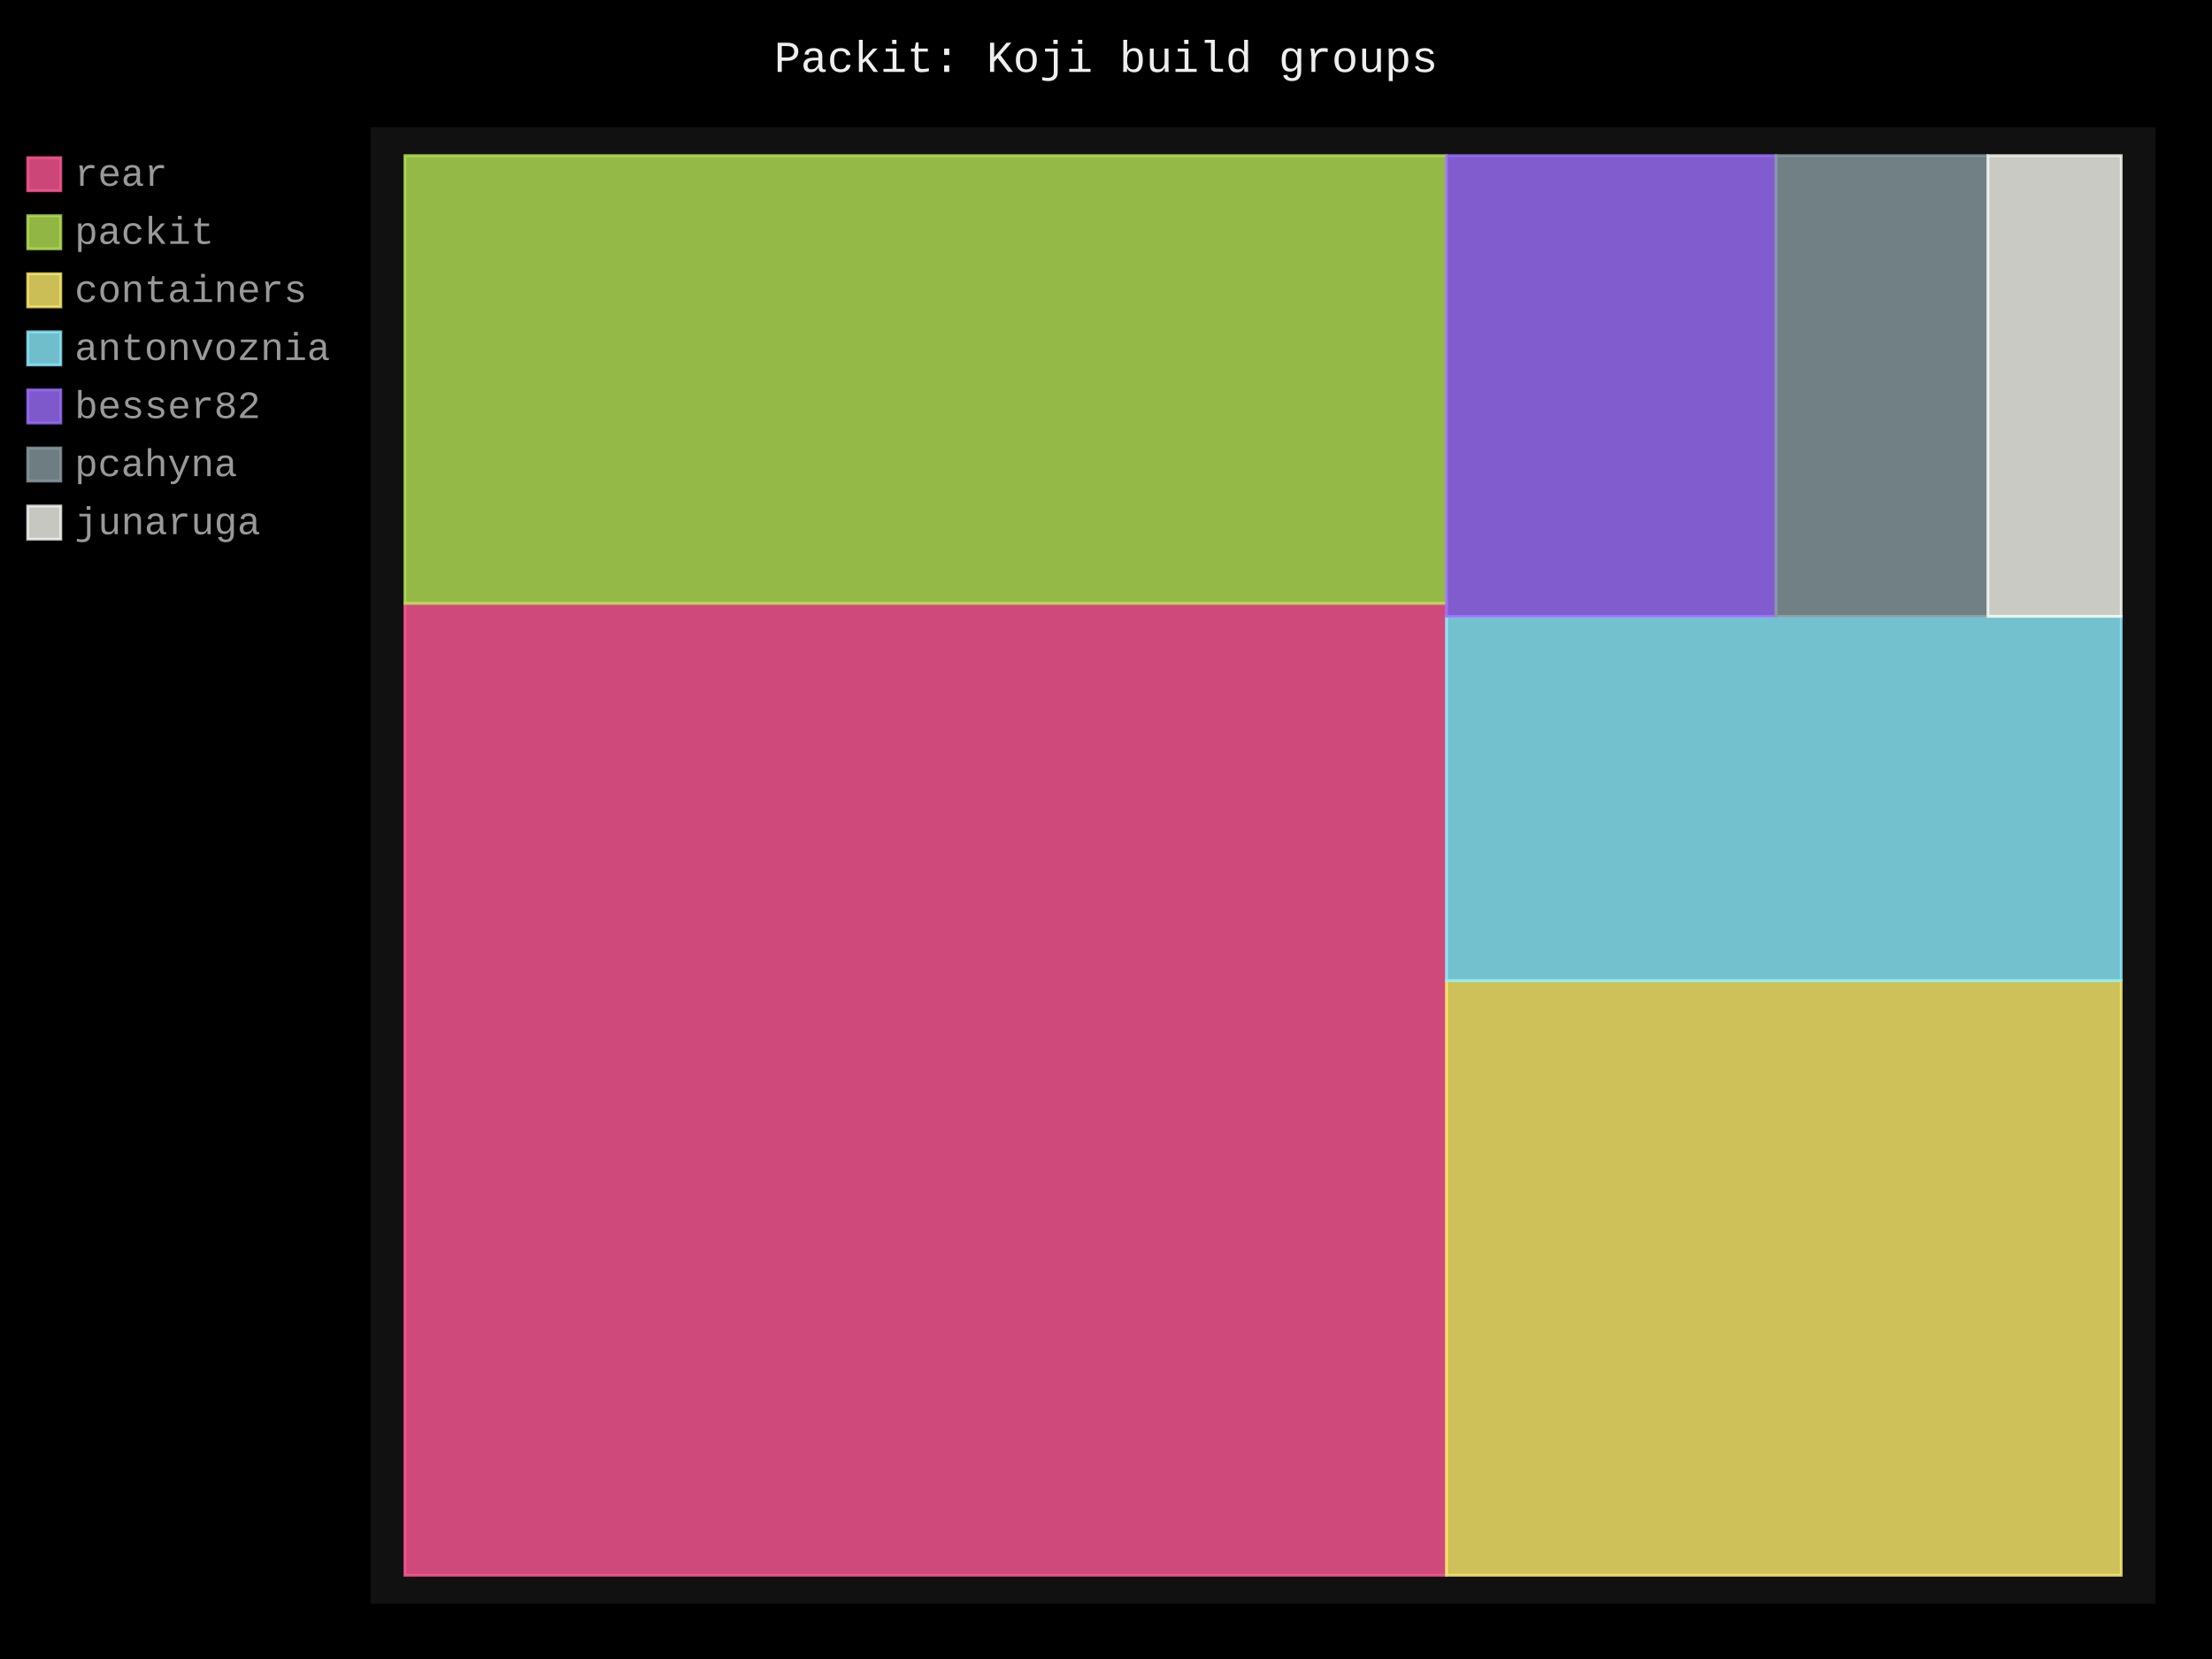
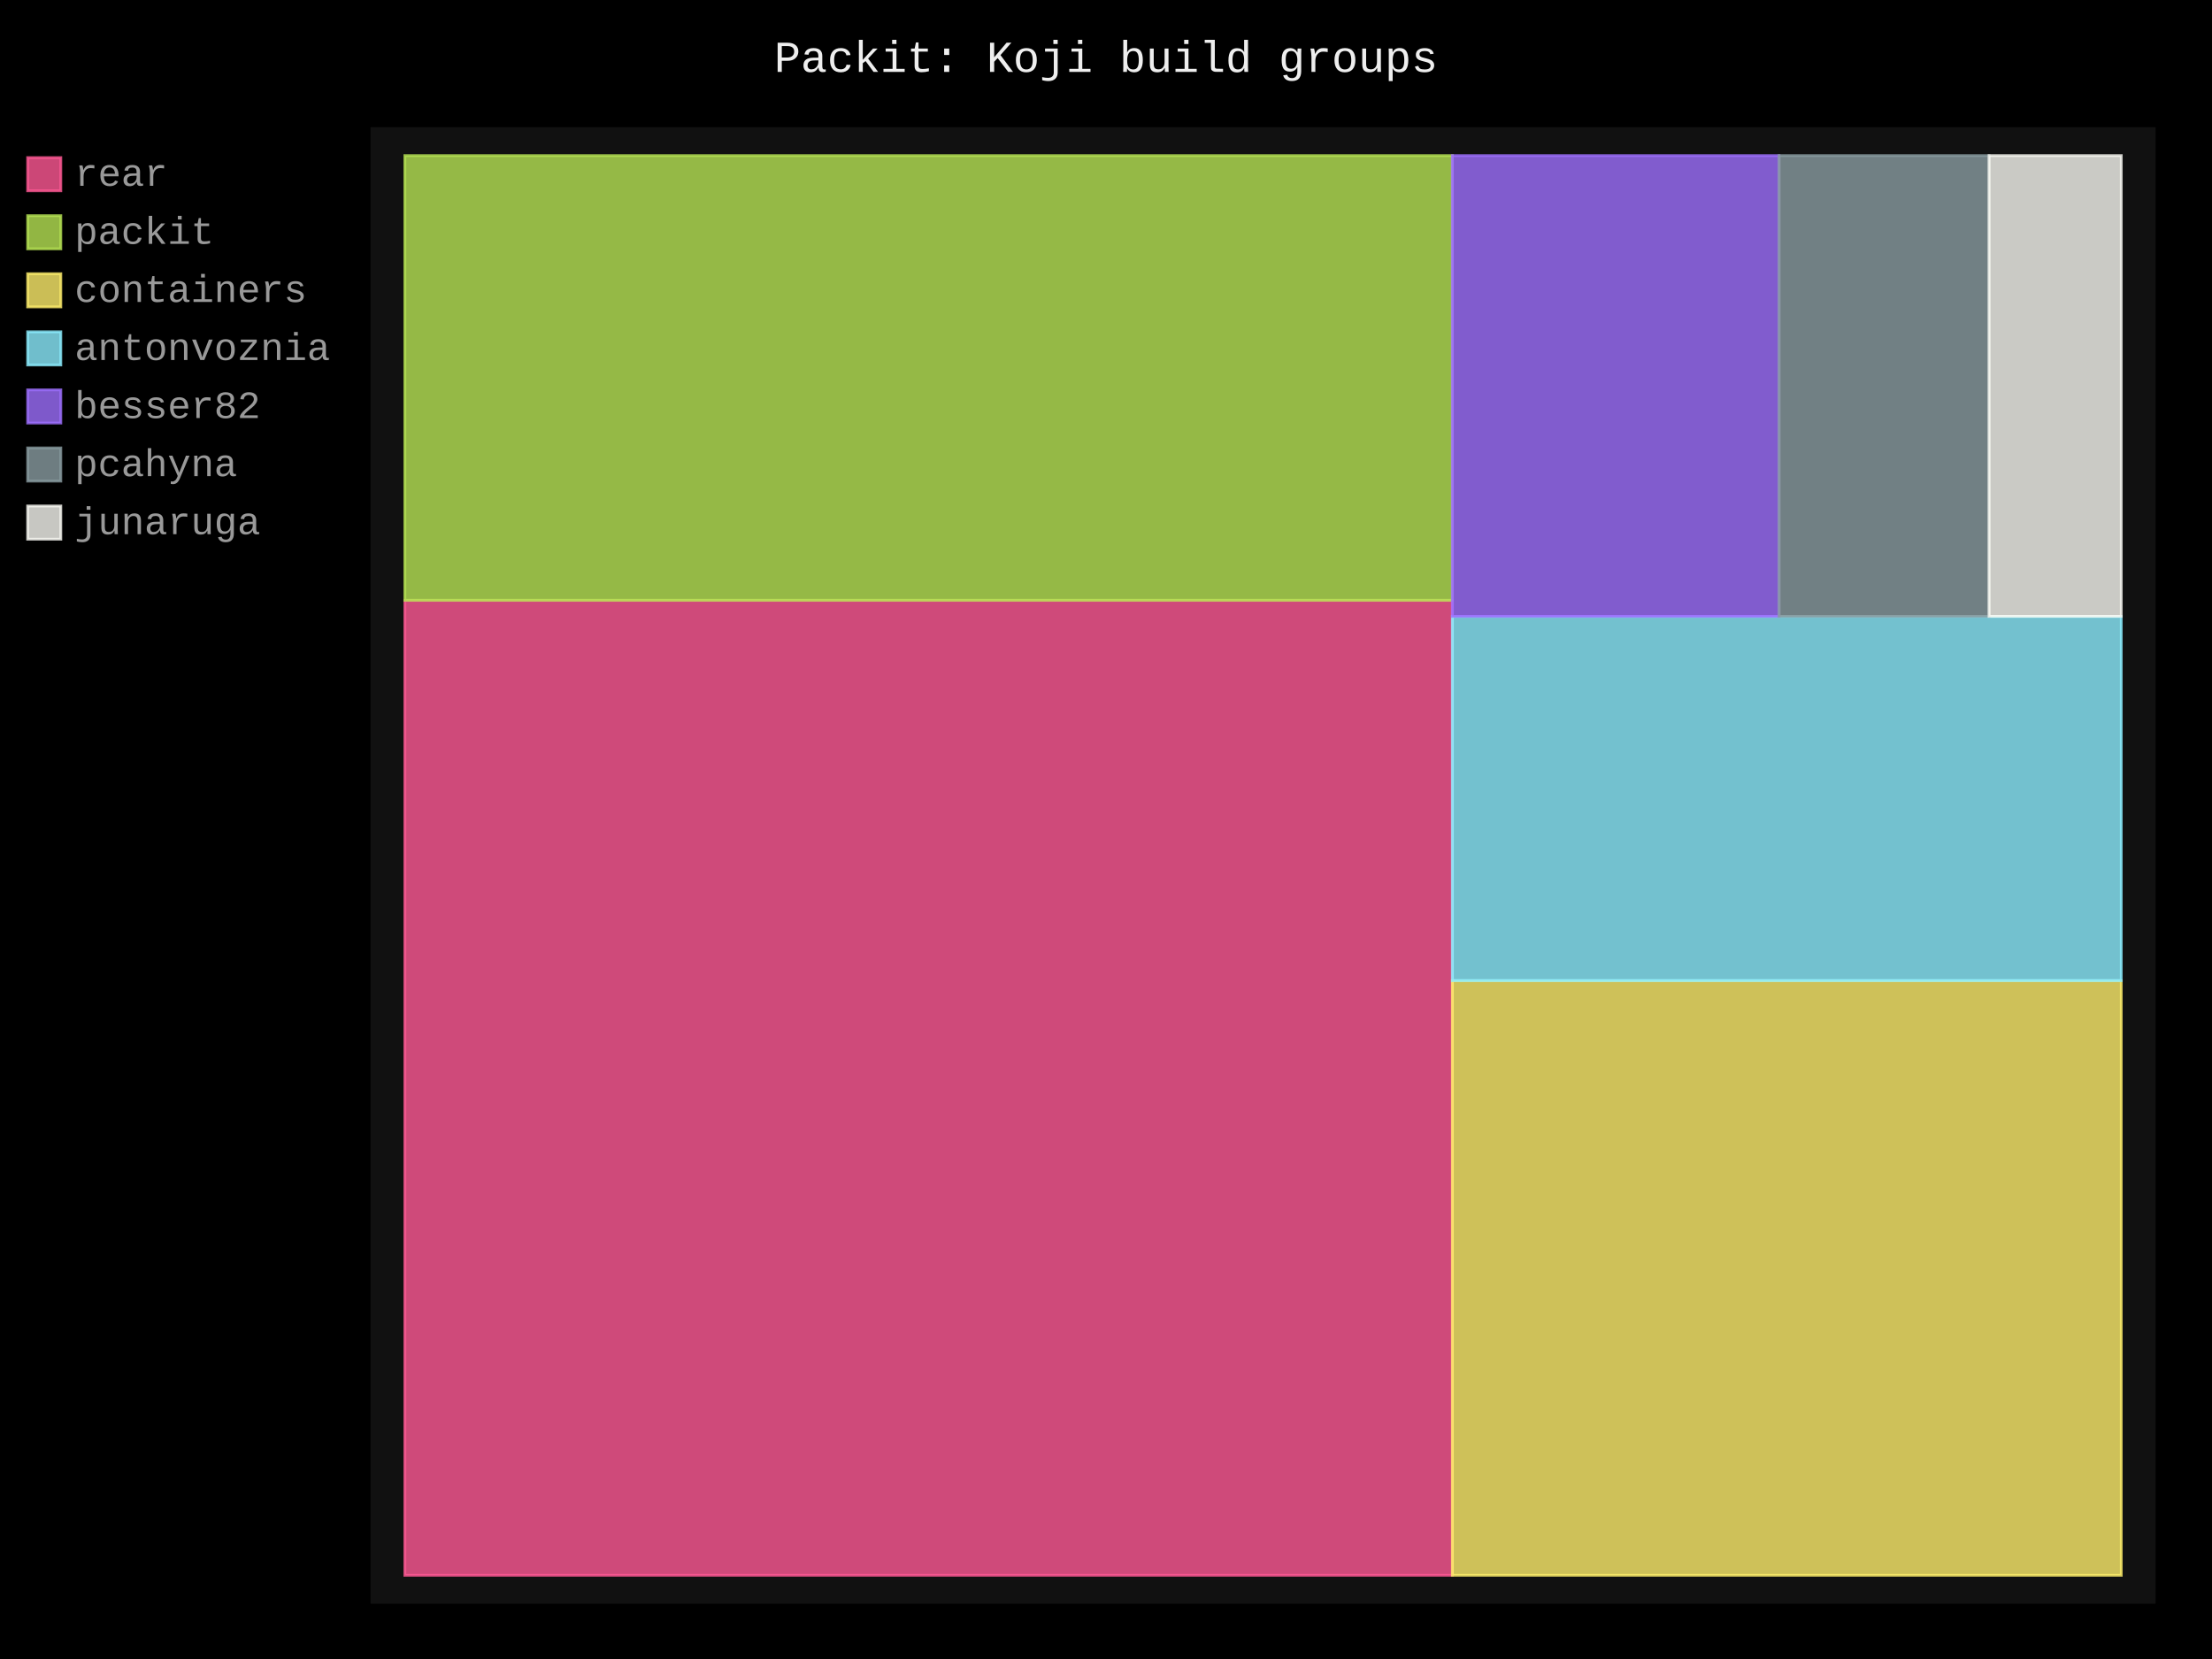
- <svg xmlns="http://www.w3.org/2000/svg" id="chart-753270c9-44b8-4af0-889d-b615d168fb5e" class="pygal-chart" viewBox="0 0 800 600">
+ <svg xmlns="http://www.w3.org/2000/svg" id="chart-51da4fef-76ac-451e-8db7-1ea9d7f49a0e" class="pygal-chart" viewBox="0 0 800 600">
  <defs>
-     <style type="text/css">#chart-753270c9-44b8-4af0-889d-b615d168fb5e{-webkit-user-select:none;-webkit-font-smoothing:antialiased;font-family:Consolas,"Liberation Mono",Menlo,Courier,monospace}#chart-753270c9-44b8-4af0-889d-b615d168fb5e .title{font-family:Consolas,"Liberation Mono",Menlo,Courier,monospace;font-size:16px}#chart-753270c9-44b8-4af0-889d-b615d168fb5e .legends .legend text{font-family:Consolas,"Liberation Mono",Menlo,Courier,monospace;font-size:14px}#chart-753270c9-44b8-4af0-889d-b615d168fb5e .axis text{font-family:Consolas,"Liberation Mono",Menlo,Courier,monospace;font-size:10px}#chart-753270c9-44b8-4af0-889d-b615d168fb5e .axis text.major{font-family:Consolas,"Liberation Mono",Menlo,Courier,monospace;font-size:10px}#chart-753270c9-44b8-4af0-889d-b615d168fb5e .text-overlay text.value{font-family:Consolas,"Liberation Mono",Menlo,Courier,monospace;font-size:16px}#chart-753270c9-44b8-4af0-889d-b615d168fb5e .text-overlay text.label{font-family:Consolas,"Liberation Mono",Menlo,Courier,monospace;font-size:10px}#chart-753270c9-44b8-4af0-889d-b615d168fb5e .tooltip{font-family:Consolas,"Liberation Mono",Menlo,Courier,monospace;font-size:14px}#chart-753270c9-44b8-4af0-889d-b615d168fb5e text.no_data{font-family:Consolas,"Liberation Mono",Menlo,Courier,monospace;font-size:64px}
- #chart-753270c9-44b8-4af0-889d-b615d168fb5e{background-color:black}#chart-753270c9-44b8-4af0-889d-b615d168fb5e path,#chart-753270c9-44b8-4af0-889d-b615d168fb5e line,#chart-753270c9-44b8-4af0-889d-b615d168fb5e rect,#chart-753270c9-44b8-4af0-889d-b615d168fb5e circle{-webkit-transition:250ms;-moz-transition:250ms;transition:250ms}#chart-753270c9-44b8-4af0-889d-b615d168fb5e .graph &gt; .background{fill:black}#chart-753270c9-44b8-4af0-889d-b615d168fb5e .plot &gt; .background{fill:#111}#chart-753270c9-44b8-4af0-889d-b615d168fb5e .graph{fill:#999}#chart-753270c9-44b8-4af0-889d-b615d168fb5e text.no_data{fill:#eee}#chart-753270c9-44b8-4af0-889d-b615d168fb5e .title{fill:#eee}#chart-753270c9-44b8-4af0-889d-b615d168fb5e .legends .legend text{fill:#999}#chart-753270c9-44b8-4af0-889d-b615d168fb5e .legends .legend:hover text{fill:#eee}#chart-753270c9-44b8-4af0-889d-b615d168fb5e .axis .line{stroke:#eee}#chart-753270c9-44b8-4af0-889d-b615d168fb5e .axis .guide.line{stroke:#555}#chart-753270c9-44b8-4af0-889d-b615d168fb5e .axis .major.line{stroke:#999}#chart-753270c9-44b8-4af0-889d-b615d168fb5e .axis text.major{fill:#eee}#chart-753270c9-44b8-4af0-889d-b615d168fb5e .axis.y .guides:hover .guide.line,#chart-753270c9-44b8-4af0-889d-b615d168fb5e .line-graph .axis.x .guides:hover .guide.line,#chart-753270c9-44b8-4af0-889d-b615d168fb5e .stackedline-graph .axis.x .guides:hover .guide.line,#chart-753270c9-44b8-4af0-889d-b615d168fb5e .xy-graph .axis.x .guides:hover .guide.line{stroke:#eee}#chart-753270c9-44b8-4af0-889d-b615d168fb5e .axis .guides:hover text{fill:#eee}#chart-753270c9-44b8-4af0-889d-b615d168fb5e .reactive{fill-opacity:.8;stroke-opacity:.8;stroke-width:1}#chart-753270c9-44b8-4af0-889d-b615d168fb5e .ci{stroke:#999}#chart-753270c9-44b8-4af0-889d-b615d168fb5e .reactive.active,#chart-753270c9-44b8-4af0-889d-b615d168fb5e .active .reactive{fill-opacity:.4;stroke-opacity:.9;stroke-width:4}#chart-753270c9-44b8-4af0-889d-b615d168fb5e .ci .reactive.active{stroke-width:1.5}#chart-753270c9-44b8-4af0-889d-b615d168fb5e .series text{fill:#eee}#chart-753270c9-44b8-4af0-889d-b615d168fb5e .tooltip rect{fill:#111;stroke:#eee;-webkit-transition:opacity 250ms;-moz-transition:opacity 250ms;transition:opacity 250ms}#chart-753270c9-44b8-4af0-889d-b615d168fb5e .tooltip .label{fill:#999}#chart-753270c9-44b8-4af0-889d-b615d168fb5e .tooltip .label{fill:#999}#chart-753270c9-44b8-4af0-889d-b615d168fb5e .tooltip .legend{font-size:.8em;fill:#555}#chart-753270c9-44b8-4af0-889d-b615d168fb5e .tooltip .x_label{font-size:.6em;fill:#eee}#chart-753270c9-44b8-4af0-889d-b615d168fb5e .tooltip .xlink{font-size:.5em;text-decoration:underline}#chart-753270c9-44b8-4af0-889d-b615d168fb5e .tooltip .value{font-size:1.5em}#chart-753270c9-44b8-4af0-889d-b615d168fb5e .bound{font-size:.5em}#chart-753270c9-44b8-4af0-889d-b615d168fb5e .max-value{font-size:.75em;fill:#555}#chart-753270c9-44b8-4af0-889d-b615d168fb5e .map-element{fill:#111;stroke:#555 !important}#chart-753270c9-44b8-4af0-889d-b615d168fb5e .map-element .reactive{fill-opacity:inherit;stroke-opacity:inherit}#chart-753270c9-44b8-4af0-889d-b615d168fb5e .color-0,#chart-753270c9-44b8-4af0-889d-b615d168fb5e .color-0 a:visited{stroke:#ff5995;fill:#ff5995}#chart-753270c9-44b8-4af0-889d-b615d168fb5e .color-1,#chart-753270c9-44b8-4af0-889d-b615d168fb5e .color-1 a:visited{stroke:#b6e354;fill:#b6e354}#chart-753270c9-44b8-4af0-889d-b615d168fb5e .color-2,#chart-753270c9-44b8-4af0-889d-b615d168fb5e .color-2 a:visited{stroke:#feed6c;fill:#feed6c}#chart-753270c9-44b8-4af0-889d-b615d168fb5e .color-3,#chart-753270c9-44b8-4af0-889d-b615d168fb5e .color-3 a:visited{stroke:#8cedff;fill:#8cedff}#chart-753270c9-44b8-4af0-889d-b615d168fb5e .color-4,#chart-753270c9-44b8-4af0-889d-b615d168fb5e .color-4 a:visited{stroke:#9e6ffe;fill:#9e6ffe}#chart-753270c9-44b8-4af0-889d-b615d168fb5e .color-5,#chart-753270c9-44b8-4af0-889d-b615d168fb5e .color-5 a:visited{stroke:#899ca1;fill:#899ca1}#chart-753270c9-44b8-4af0-889d-b615d168fb5e .color-6,#chart-753270c9-44b8-4af0-889d-b615d168fb5e .color-6 a:visited{stroke:#f8f8f2;fill:#f8f8f2}#chart-753270c9-44b8-4af0-889d-b615d168fb5e .text-overlay .color-0 text{fill:black}#chart-753270c9-44b8-4af0-889d-b615d168fb5e .text-overlay .color-1 text{fill:black}#chart-753270c9-44b8-4af0-889d-b615d168fb5e .text-overlay .color-2 text{fill:black}#chart-753270c9-44b8-4af0-889d-b615d168fb5e .text-overlay .color-3 text{fill:black}#chart-753270c9-44b8-4af0-889d-b615d168fb5e .text-overlay .color-4 text{fill:black}#chart-753270c9-44b8-4af0-889d-b615d168fb5e .text-overlay .color-5 text{fill:black}#chart-753270c9-44b8-4af0-889d-b615d168fb5e .text-overlay .color-6 text{fill:black}
- #chart-753270c9-44b8-4af0-889d-b615d168fb5e text.no_data{text-anchor:middle}#chart-753270c9-44b8-4af0-889d-b615d168fb5e .guide.line{fill:none}#chart-753270c9-44b8-4af0-889d-b615d168fb5e .centered{text-anchor:middle}#chart-753270c9-44b8-4af0-889d-b615d168fb5e .title{text-anchor:middle}#chart-753270c9-44b8-4af0-889d-b615d168fb5e .legends .legend text{fill-opacity:1}#chart-753270c9-44b8-4af0-889d-b615d168fb5e .axis.x text{text-anchor:middle}#chart-753270c9-44b8-4af0-889d-b615d168fb5e .axis.x:not(.web) text[transform]{text-anchor:start}#chart-753270c9-44b8-4af0-889d-b615d168fb5e .axis.x:not(.web) text[transform].backwards{text-anchor:end}#chart-753270c9-44b8-4af0-889d-b615d168fb5e .axis.y text{text-anchor:end}#chart-753270c9-44b8-4af0-889d-b615d168fb5e .axis.y text[transform].backwards{text-anchor:start}#chart-753270c9-44b8-4af0-889d-b615d168fb5e .axis.y2 text{text-anchor:start}#chart-753270c9-44b8-4af0-889d-b615d168fb5e .axis.y2 text[transform].backwards{text-anchor:end}#chart-753270c9-44b8-4af0-889d-b615d168fb5e .axis .guide.line{stroke-dasharray:4,4;stroke:black}#chart-753270c9-44b8-4af0-889d-b615d168fb5e .axis .major.guide.line{stroke-dasharray:6,6;stroke:black}#chart-753270c9-44b8-4af0-889d-b615d168fb5e .horizontal .axis.y .guide.line,#chart-753270c9-44b8-4af0-889d-b615d168fb5e .horizontal .axis.y2 .guide.line,#chart-753270c9-44b8-4af0-889d-b615d168fb5e .vertical .axis.x .guide.line{opacity:0}#chart-753270c9-44b8-4af0-889d-b615d168fb5e .horizontal .axis.always_show .guide.line,#chart-753270c9-44b8-4af0-889d-b615d168fb5e .vertical .axis.always_show .guide.line{opacity:1 !important}#chart-753270c9-44b8-4af0-889d-b615d168fb5e .axis.y .guides:hover .guide.line,#chart-753270c9-44b8-4af0-889d-b615d168fb5e .axis.y2 .guides:hover .guide.line,#chart-753270c9-44b8-4af0-889d-b615d168fb5e .axis.x .guides:hover .guide.line{opacity:1}#chart-753270c9-44b8-4af0-889d-b615d168fb5e .axis .guides:hover text{opacity:1}#chart-753270c9-44b8-4af0-889d-b615d168fb5e .nofill{fill:none}#chart-753270c9-44b8-4af0-889d-b615d168fb5e .subtle-fill{fill-opacity:.2}#chart-753270c9-44b8-4af0-889d-b615d168fb5e .dot{stroke-width:1px;fill-opacity:1;stroke-opacity:1}#chart-753270c9-44b8-4af0-889d-b615d168fb5e .dot.active{stroke-width:5px}#chart-753270c9-44b8-4af0-889d-b615d168fb5e .dot.negative{fill:transparent}#chart-753270c9-44b8-4af0-889d-b615d168fb5e text,#chart-753270c9-44b8-4af0-889d-b615d168fb5e tspan{stroke:none !important}#chart-753270c9-44b8-4af0-889d-b615d168fb5e .series text.active{opacity:1}#chart-753270c9-44b8-4af0-889d-b615d168fb5e .tooltip rect{fill-opacity:.95;stroke-width:.5}#chart-753270c9-44b8-4af0-889d-b615d168fb5e .tooltip text{fill-opacity:1}#chart-753270c9-44b8-4af0-889d-b615d168fb5e .showable{visibility:hidden}#chart-753270c9-44b8-4af0-889d-b615d168fb5e .showable.shown{visibility:visible}#chart-753270c9-44b8-4af0-889d-b615d168fb5e .gauge-background{fill:rgba(229,229,229,1);stroke:none}#chart-753270c9-44b8-4af0-889d-b615d168fb5e .bg-lines{stroke:black;stroke-width:2px}</style>
+     <style type="text/css">#chart-51da4fef-76ac-451e-8db7-1ea9d7f49a0e{-webkit-user-select:none;-webkit-font-smoothing:antialiased;font-family:Consolas,"Liberation Mono",Menlo,Courier,monospace}#chart-51da4fef-76ac-451e-8db7-1ea9d7f49a0e .title{font-family:Consolas,"Liberation Mono",Menlo,Courier,monospace;font-size:16px}#chart-51da4fef-76ac-451e-8db7-1ea9d7f49a0e .legends .legend text{font-family:Consolas,"Liberation Mono",Menlo,Courier,monospace;font-size:14px}#chart-51da4fef-76ac-451e-8db7-1ea9d7f49a0e .axis text{font-family:Consolas,"Liberation Mono",Menlo,Courier,monospace;font-size:10px}#chart-51da4fef-76ac-451e-8db7-1ea9d7f49a0e .axis text.major{font-family:Consolas,"Liberation Mono",Menlo,Courier,monospace;font-size:10px}#chart-51da4fef-76ac-451e-8db7-1ea9d7f49a0e .text-overlay text.value{font-family:Consolas,"Liberation Mono",Menlo,Courier,monospace;font-size:16px}#chart-51da4fef-76ac-451e-8db7-1ea9d7f49a0e .text-overlay text.label{font-family:Consolas,"Liberation Mono",Menlo,Courier,monospace;font-size:10px}#chart-51da4fef-76ac-451e-8db7-1ea9d7f49a0e .tooltip{font-family:Consolas,"Liberation Mono",Menlo,Courier,monospace;font-size:14px}#chart-51da4fef-76ac-451e-8db7-1ea9d7f49a0e text.no_data{font-family:Consolas,"Liberation Mono",Menlo,Courier,monospace;font-size:64px}
+ #chart-51da4fef-76ac-451e-8db7-1ea9d7f49a0e{background-color:black}#chart-51da4fef-76ac-451e-8db7-1ea9d7f49a0e path,#chart-51da4fef-76ac-451e-8db7-1ea9d7f49a0e line,#chart-51da4fef-76ac-451e-8db7-1ea9d7f49a0e rect,#chart-51da4fef-76ac-451e-8db7-1ea9d7f49a0e circle{-webkit-transition:250ms;-moz-transition:250ms;transition:250ms}#chart-51da4fef-76ac-451e-8db7-1ea9d7f49a0e .graph &gt; .background{fill:black}#chart-51da4fef-76ac-451e-8db7-1ea9d7f49a0e .plot &gt; .background{fill:#111}#chart-51da4fef-76ac-451e-8db7-1ea9d7f49a0e .graph{fill:#999}#chart-51da4fef-76ac-451e-8db7-1ea9d7f49a0e text.no_data{fill:#eee}#chart-51da4fef-76ac-451e-8db7-1ea9d7f49a0e .title{fill:#eee}#chart-51da4fef-76ac-451e-8db7-1ea9d7f49a0e .legends .legend text{fill:#999}#chart-51da4fef-76ac-451e-8db7-1ea9d7f49a0e .legends .legend:hover text{fill:#eee}#chart-51da4fef-76ac-451e-8db7-1ea9d7f49a0e .axis .line{stroke:#eee}#chart-51da4fef-76ac-451e-8db7-1ea9d7f49a0e .axis .guide.line{stroke:#555}#chart-51da4fef-76ac-451e-8db7-1ea9d7f49a0e .axis .major.line{stroke:#999}#chart-51da4fef-76ac-451e-8db7-1ea9d7f49a0e .axis text.major{fill:#eee}#chart-51da4fef-76ac-451e-8db7-1ea9d7f49a0e .axis.y .guides:hover .guide.line,#chart-51da4fef-76ac-451e-8db7-1ea9d7f49a0e .line-graph .axis.x .guides:hover .guide.line,#chart-51da4fef-76ac-451e-8db7-1ea9d7f49a0e .stackedline-graph .axis.x .guides:hover .guide.line,#chart-51da4fef-76ac-451e-8db7-1ea9d7f49a0e .xy-graph .axis.x .guides:hover .guide.line{stroke:#eee}#chart-51da4fef-76ac-451e-8db7-1ea9d7f49a0e .axis .guides:hover text{fill:#eee}#chart-51da4fef-76ac-451e-8db7-1ea9d7f49a0e .reactive{fill-opacity:.8;stroke-opacity:.8;stroke-width:1}#chart-51da4fef-76ac-451e-8db7-1ea9d7f49a0e .ci{stroke:#999}#chart-51da4fef-76ac-451e-8db7-1ea9d7f49a0e .reactive.active,#chart-51da4fef-76ac-451e-8db7-1ea9d7f49a0e .active .reactive{fill-opacity:.4;stroke-opacity:.9;stroke-width:4}#chart-51da4fef-76ac-451e-8db7-1ea9d7f49a0e .ci .reactive.active{stroke-width:1.5}#chart-51da4fef-76ac-451e-8db7-1ea9d7f49a0e .series text{fill:#eee}#chart-51da4fef-76ac-451e-8db7-1ea9d7f49a0e .tooltip rect{fill:#111;stroke:#eee;-webkit-transition:opacity 250ms;-moz-transition:opacity 250ms;transition:opacity 250ms}#chart-51da4fef-76ac-451e-8db7-1ea9d7f49a0e .tooltip .label{fill:#999}#chart-51da4fef-76ac-451e-8db7-1ea9d7f49a0e .tooltip .label{fill:#999}#chart-51da4fef-76ac-451e-8db7-1ea9d7f49a0e .tooltip .legend{font-size:.8em;fill:#555}#chart-51da4fef-76ac-451e-8db7-1ea9d7f49a0e .tooltip .x_label{font-size:.6em;fill:#eee}#chart-51da4fef-76ac-451e-8db7-1ea9d7f49a0e .tooltip .xlink{font-size:.5em;text-decoration:underline}#chart-51da4fef-76ac-451e-8db7-1ea9d7f49a0e .tooltip .value{font-size:1.5em}#chart-51da4fef-76ac-451e-8db7-1ea9d7f49a0e .bound{font-size:.5em}#chart-51da4fef-76ac-451e-8db7-1ea9d7f49a0e .max-value{font-size:.75em;fill:#555}#chart-51da4fef-76ac-451e-8db7-1ea9d7f49a0e .map-element{fill:#111;stroke:#555 !important}#chart-51da4fef-76ac-451e-8db7-1ea9d7f49a0e .map-element .reactive{fill-opacity:inherit;stroke-opacity:inherit}#chart-51da4fef-76ac-451e-8db7-1ea9d7f49a0e .color-0,#chart-51da4fef-76ac-451e-8db7-1ea9d7f49a0e .color-0 a:visited{stroke:#ff5995;fill:#ff5995}#chart-51da4fef-76ac-451e-8db7-1ea9d7f49a0e .color-1,#chart-51da4fef-76ac-451e-8db7-1ea9d7f49a0e .color-1 a:visited{stroke:#b6e354;fill:#b6e354}#chart-51da4fef-76ac-451e-8db7-1ea9d7f49a0e .color-2,#chart-51da4fef-76ac-451e-8db7-1ea9d7f49a0e .color-2 a:visited{stroke:#feed6c;fill:#feed6c}#chart-51da4fef-76ac-451e-8db7-1ea9d7f49a0e .color-3,#chart-51da4fef-76ac-451e-8db7-1ea9d7f49a0e .color-3 a:visited{stroke:#8cedff;fill:#8cedff}#chart-51da4fef-76ac-451e-8db7-1ea9d7f49a0e .color-4,#chart-51da4fef-76ac-451e-8db7-1ea9d7f49a0e .color-4 a:visited{stroke:#9e6ffe;fill:#9e6ffe}#chart-51da4fef-76ac-451e-8db7-1ea9d7f49a0e .color-5,#chart-51da4fef-76ac-451e-8db7-1ea9d7f49a0e .color-5 a:visited{stroke:#899ca1;fill:#899ca1}#chart-51da4fef-76ac-451e-8db7-1ea9d7f49a0e .color-6,#chart-51da4fef-76ac-451e-8db7-1ea9d7f49a0e .color-6 a:visited{stroke:#f8f8f2;fill:#f8f8f2}#chart-51da4fef-76ac-451e-8db7-1ea9d7f49a0e .text-overlay .color-0 text{fill:black}#chart-51da4fef-76ac-451e-8db7-1ea9d7f49a0e .text-overlay .color-1 text{fill:black}#chart-51da4fef-76ac-451e-8db7-1ea9d7f49a0e .text-overlay .color-2 text{fill:black}#chart-51da4fef-76ac-451e-8db7-1ea9d7f49a0e .text-overlay .color-3 text{fill:black}#chart-51da4fef-76ac-451e-8db7-1ea9d7f49a0e .text-overlay .color-4 text{fill:black}#chart-51da4fef-76ac-451e-8db7-1ea9d7f49a0e .text-overlay .color-5 text{fill:black}#chart-51da4fef-76ac-451e-8db7-1ea9d7f49a0e .text-overlay .color-6 text{fill:black}
+ #chart-51da4fef-76ac-451e-8db7-1ea9d7f49a0e text.no_data{text-anchor:middle}#chart-51da4fef-76ac-451e-8db7-1ea9d7f49a0e .guide.line{fill:none}#chart-51da4fef-76ac-451e-8db7-1ea9d7f49a0e .centered{text-anchor:middle}#chart-51da4fef-76ac-451e-8db7-1ea9d7f49a0e .title{text-anchor:middle}#chart-51da4fef-76ac-451e-8db7-1ea9d7f49a0e .legends .legend text{fill-opacity:1}#chart-51da4fef-76ac-451e-8db7-1ea9d7f49a0e .axis.x text{text-anchor:middle}#chart-51da4fef-76ac-451e-8db7-1ea9d7f49a0e .axis.x:not(.web) text[transform]{text-anchor:start}#chart-51da4fef-76ac-451e-8db7-1ea9d7f49a0e .axis.x:not(.web) text[transform].backwards{text-anchor:end}#chart-51da4fef-76ac-451e-8db7-1ea9d7f49a0e .axis.y text{text-anchor:end}#chart-51da4fef-76ac-451e-8db7-1ea9d7f49a0e .axis.y text[transform].backwards{text-anchor:start}#chart-51da4fef-76ac-451e-8db7-1ea9d7f49a0e .axis.y2 text{text-anchor:start}#chart-51da4fef-76ac-451e-8db7-1ea9d7f49a0e .axis.y2 text[transform].backwards{text-anchor:end}#chart-51da4fef-76ac-451e-8db7-1ea9d7f49a0e .axis .guide.line{stroke-dasharray:4,4;stroke:black}#chart-51da4fef-76ac-451e-8db7-1ea9d7f49a0e .axis .major.guide.line{stroke-dasharray:6,6;stroke:black}#chart-51da4fef-76ac-451e-8db7-1ea9d7f49a0e .horizontal .axis.y .guide.line,#chart-51da4fef-76ac-451e-8db7-1ea9d7f49a0e .horizontal .axis.y2 .guide.line,#chart-51da4fef-76ac-451e-8db7-1ea9d7f49a0e .vertical .axis.x .guide.line{opacity:0}#chart-51da4fef-76ac-451e-8db7-1ea9d7f49a0e .horizontal .axis.always_show .guide.line,#chart-51da4fef-76ac-451e-8db7-1ea9d7f49a0e .vertical .axis.always_show .guide.line{opacity:1 !important}#chart-51da4fef-76ac-451e-8db7-1ea9d7f49a0e .axis.y .guides:hover .guide.line,#chart-51da4fef-76ac-451e-8db7-1ea9d7f49a0e .axis.y2 .guides:hover .guide.line,#chart-51da4fef-76ac-451e-8db7-1ea9d7f49a0e .axis.x .guides:hover .guide.line{opacity:1}#chart-51da4fef-76ac-451e-8db7-1ea9d7f49a0e .axis .guides:hover text{opacity:1}#chart-51da4fef-76ac-451e-8db7-1ea9d7f49a0e .nofill{fill:none}#chart-51da4fef-76ac-451e-8db7-1ea9d7f49a0e .subtle-fill{fill-opacity:.2}#chart-51da4fef-76ac-451e-8db7-1ea9d7f49a0e .dot{stroke-width:1px;fill-opacity:1;stroke-opacity:1}#chart-51da4fef-76ac-451e-8db7-1ea9d7f49a0e .dot.active{stroke-width:5px}#chart-51da4fef-76ac-451e-8db7-1ea9d7f49a0e .dot.negative{fill:transparent}#chart-51da4fef-76ac-451e-8db7-1ea9d7f49a0e text,#chart-51da4fef-76ac-451e-8db7-1ea9d7f49a0e tspan{stroke:none !important}#chart-51da4fef-76ac-451e-8db7-1ea9d7f49a0e .series text.active{opacity:1}#chart-51da4fef-76ac-451e-8db7-1ea9d7f49a0e .tooltip rect{fill-opacity:.95;stroke-width:.5}#chart-51da4fef-76ac-451e-8db7-1ea9d7f49a0e .tooltip text{fill-opacity:1}#chart-51da4fef-76ac-451e-8db7-1ea9d7f49a0e .showable{visibility:hidden}#chart-51da4fef-76ac-451e-8db7-1ea9d7f49a0e .showable.shown{visibility:visible}#chart-51da4fef-76ac-451e-8db7-1ea9d7f49a0e .gauge-background{fill:rgba(229,229,229,1);stroke:none}#chart-51da4fef-76ac-451e-8db7-1ea9d7f49a0e .bg-lines{stroke:black;stroke-width:2px}</style>
  </defs>
  <g class="graph treemap-graph vertical">
    <rect x="0" y="0" width="800" height="600" class="background" />
    <g transform="translate(134, 46)" class="plot">
      <rect x="0" y="0" width="645.6" height="534" class="background" />
      <g class="series serie-0 color-0">
        <g class="rects">
          <g class="rect">
-             <rect x="12.415" y="172.217" width="376.698" height="351.514" class="rect reactive tooltip-trigger" />
+             <rect x="12.415" y="171.113" width="378.852" height="352.618" class="rect reactive tooltip-trigger" />
          </g>
        </g>
      </g>
      <g class="series serie-1 color-1">
        <g class="rects">
          <g class="rect">
-             <rect x="12.415" y="10.269" width="376.698" height="161.948" class="rect reactive tooltip-trigger" />
+             <rect x="12.415" y="10.269" width="378.852" height="160.843" class="rect reactive tooltip-trigger" />
          </g>
        </g>
      </g>
      <g class="series serie-2 color-2">
        <g class="rects">
          <g class="rect">
-             <rect x="389.114" y="308.658" width="244.071" height="215.073" class="rect reactive tooltip-trigger" />
+             <rect x="391.267" y="308.658" width="241.917" height="215.073" class="rect reactive tooltip-trigger" />
          </g>
        </g>
      </g>
      <g class="series serie-3 color-3">
        <g class="rects">
          <g class="rect">
-             <rect x="389.114" y="176.902" width="244.071" height="131.756" class="rect reactive tooltip-trigger" />
+             <rect x="391.267" y="176.902" width="241.917" height="131.756" class="rect reactive tooltip-trigger" />
          </g>
        </g>
      </g>
      <g class="series serie-4 color-4">
        <g class="rects">
          <g class="rect">
-             <rect x="389.114" y="10.269" width="119.197" height="166.633" class="rect reactive tooltip-trigger" />
+             <rect x="391.267" y="10.269" width="118.146" height="166.633" class="rect reactive tooltip-trigger" />
          </g>
        </g>
      </g>
      <g class="series serie-5 color-5">
        <g class="rects">
          <g class="rect">
-             <rect x="508.311" y="10.269" width="76.627" height="166.633" class="rect reactive tooltip-trigger" />
+             <rect x="509.413" y="10.269" width="75.951" height="166.633" class="rect reactive tooltip-trigger" />
          </g>
        </g>
      </g>
      <g class="series serie-6 color-6">
        <g class="rects">
          <g class="rect">
-             <rect x="584.938" y="10.269" width="48.247" height="166.633" class="rect reactive tooltip-trigger" />
+             <rect x="585.364" y="10.269" width="47.821" height="166.633" class="rect reactive tooltip-trigger" />
          </g>
        </g>
      </g>
    </g>
    <g class="titles">
      <text x="400.0" y="26" class="title plot_title">Packit: Koji build groups</text>
    </g>
    <g transform="translate(134, 46)" class="plot overlay">
      <g class="series serie-0 color-0" />
      <g class="series serie-1 color-1" />
      <g class="series serie-2 color-2" />
      <g class="series serie-3 color-3" />
      <g class="series serie-4 color-4" />
      <g class="series serie-5 color-5" />
      <g class="series serie-6 color-6" />
    </g>
    <g transform="translate(134, 46)" class="plot text-overlay">
      <g class="series serie-0 color-0" />
      <g class="series serie-1 color-1" />
      <g class="series serie-2 color-2" />
      <g class="series serie-3 color-3" />
      <g class="series serie-4 color-4" />
      <g class="series serie-5 color-5" />
      <g class="series serie-6 color-6" />
    </g>
    <g transform="translate(134, 46)" class="plot tooltip-overlay">
      <g transform="translate(0 0)" style="opacity: 0" class="tooltip">
        <rect rx="0" ry="0" width="0" height="0" class="tooltip-box" />
        <g class="text" />
      </g>
    </g>
    <g transform="translate(10, 56)" class="legends">
      <g id="activate-serie-0" class="legend reactive activate-serie">
        <rect x="0.0" y="1.0" width="12" height="12" class="color-0 reactive" />
        <text x="17.0" y="11.2">rear</text>
      </g>
      <g id="activate-serie-1" class="legend reactive activate-serie">
        <rect x="0.0" y="22.0" width="12" height="12" class="color-1 reactive" />
        <text x="17.0" y="32.2">packit</text>
      </g>
      <g id="activate-serie-2" class="legend reactive activate-serie">
        <rect x="0.0" y="43.0" width="12" height="12" class="color-2 reactive" />
        <text x="17.0" y="53.2">containers</text>
      </g>
      <g id="activate-serie-3" class="legend reactive activate-serie">
        <rect x="0.0" y="64.0" width="12" height="12" class="color-3 reactive" />
        <text x="17.0" y="74.2">antonvoznia</text>
      </g>
      <g id="activate-serie-4" class="legend reactive activate-serie">
        <rect x="0.0" y="85.0" width="12" height="12" class="color-4 reactive" />
        <text x="17.0" y="95.2">besser82</text>
      </g>
      <g id="activate-serie-5" class="legend reactive activate-serie">
        <rect x="0.0" y="106.0" width="12" height="12" class="color-5 reactive" />
        <text x="17.0" y="116.2">pcahyna</text>
      </g>
      <g id="activate-serie-6" class="legend reactive activate-serie">
        <rect x="0.0" y="127.0" width="12" height="12" class="color-6 reactive" />
        <text x="17.0" y="137.2">junaruga</text>
      </g>
    </g>
    <g transform="translate(790, 56)" class="legends" />
  </g>
</svg>
